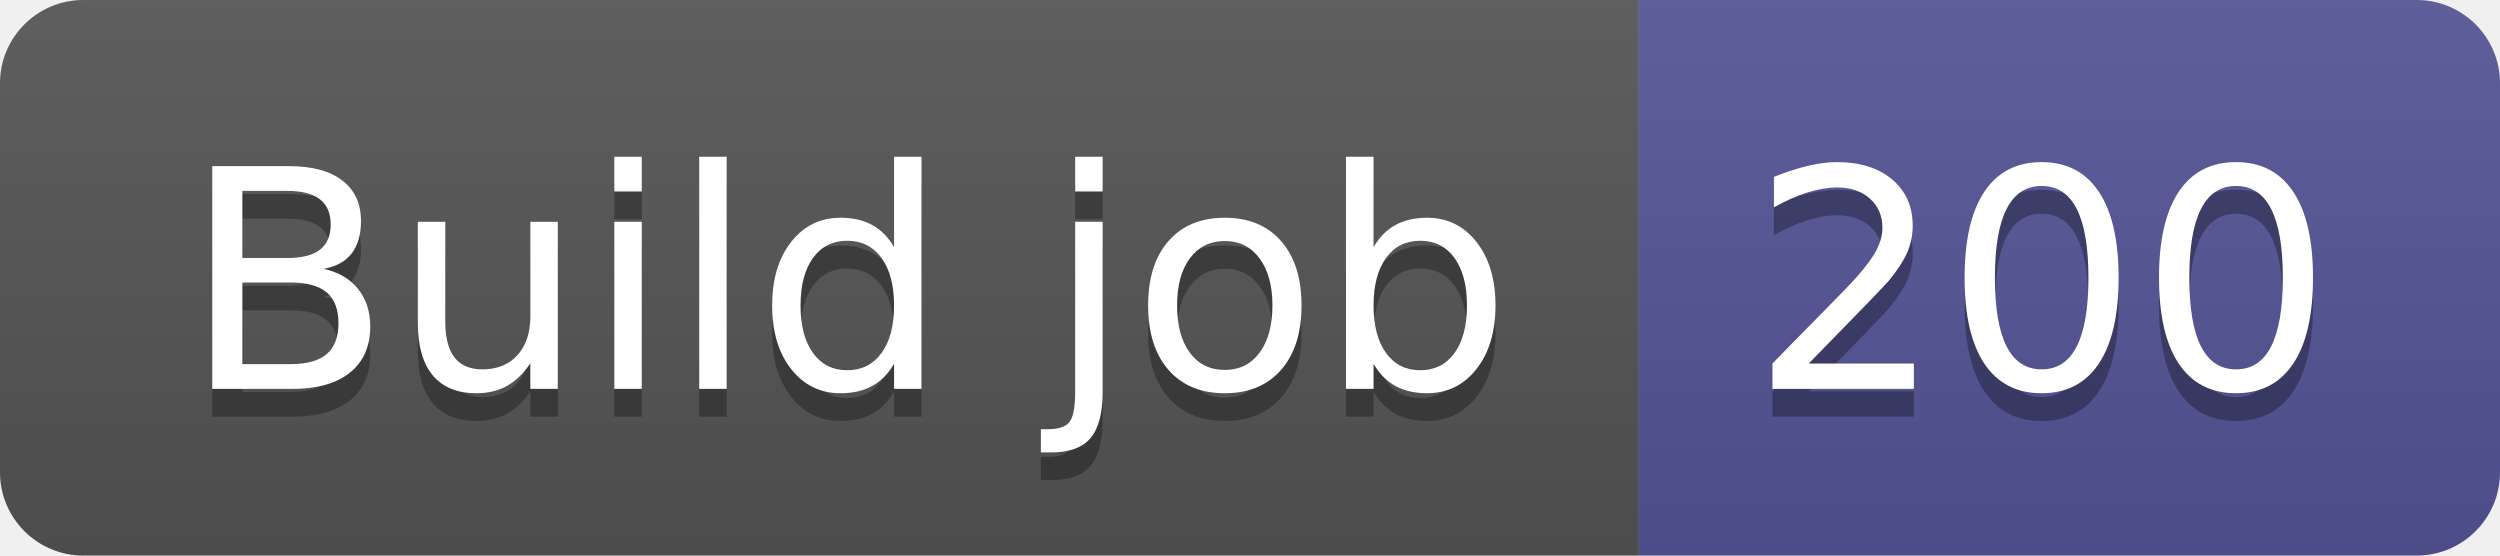
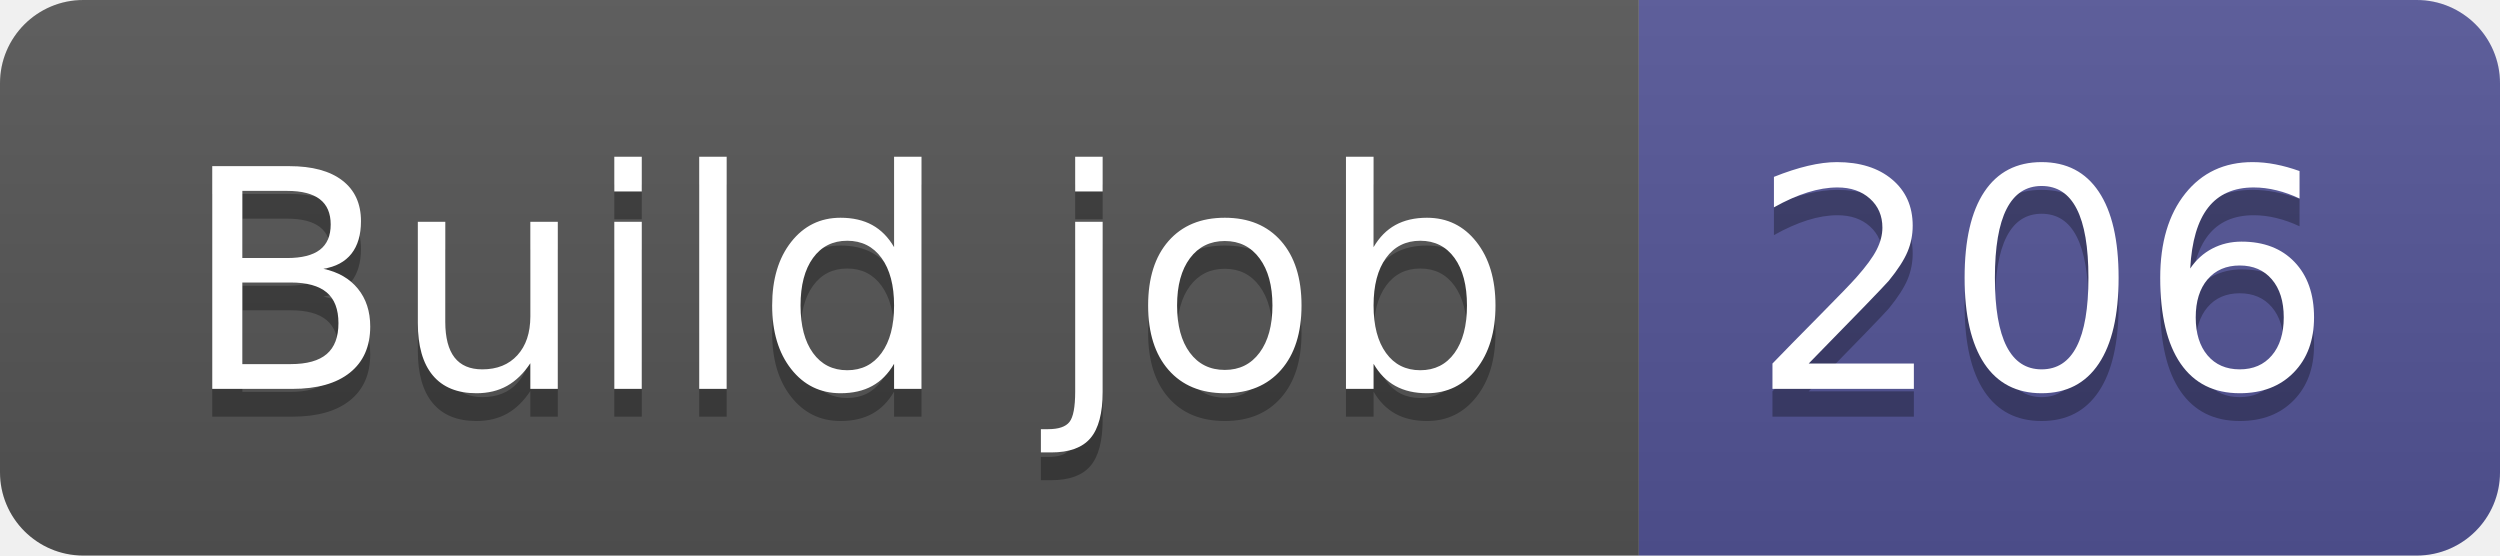
- <svg xmlns="http://www.w3.org/2000/svg" width="90" height="20" role="img" aria-label="Build job: 200">
+ <svg xmlns="http://www.w3.org/2000/svg" width="90" height="20" role="img" aria-label="Build job: 206">
  <linearGradient id="s" x2="0" y2="100%">
    <stop offset="0" stop-color="#bbb" stop-opacity=".1" />
    <stop offset="1" stop-opacity=".1" />
  </linearGradient>
  <clipPath id="r">
    <rect width="90" height="20" rx="3" fill="#fff" />
  </clipPath>
  <g clip-path="url(#r)">
    <rect width="59" height="20" fill="#555" />
    <rect x="59" width="31" height="20" fill="#535597" />
    <rect width="90" height="20" fill="url(#s)" />
  </g>
  <g fill="#fff" text-anchor="middle" font-family="Verdana,Geneva,DejaVu Sans,sans-serif" text-rendering="geometricPrecision" font-size="110">
    <text aria-hidden="true" x="305" y="150" fill="#010101" fill-opacity=".3" transform="scale(.1)" textLength="490">Build job</text>
    <text x="305" y="140" transform="scale(.1)" fill="#fff" textLength="490">Build job</text>
-     <text aria-hidden="true" x="735" y="150" fill="#010101" fill-opacity=".3" transform="scale(.1)" textLength="210">200</text>
-     <text x="735" y="140" transform="scale(.1)" fill="#fff" textLength="210">200</text>
+     <text aria-hidden="true" x="735" y="150" fill="#010101" fill-opacity=".3" transform="scale(.1)" textLength="210">206</text>
+     <text x="735" y="140" transform="scale(.1)" fill="#fff" textLength="210">206</text>
  </g>
</svg>
